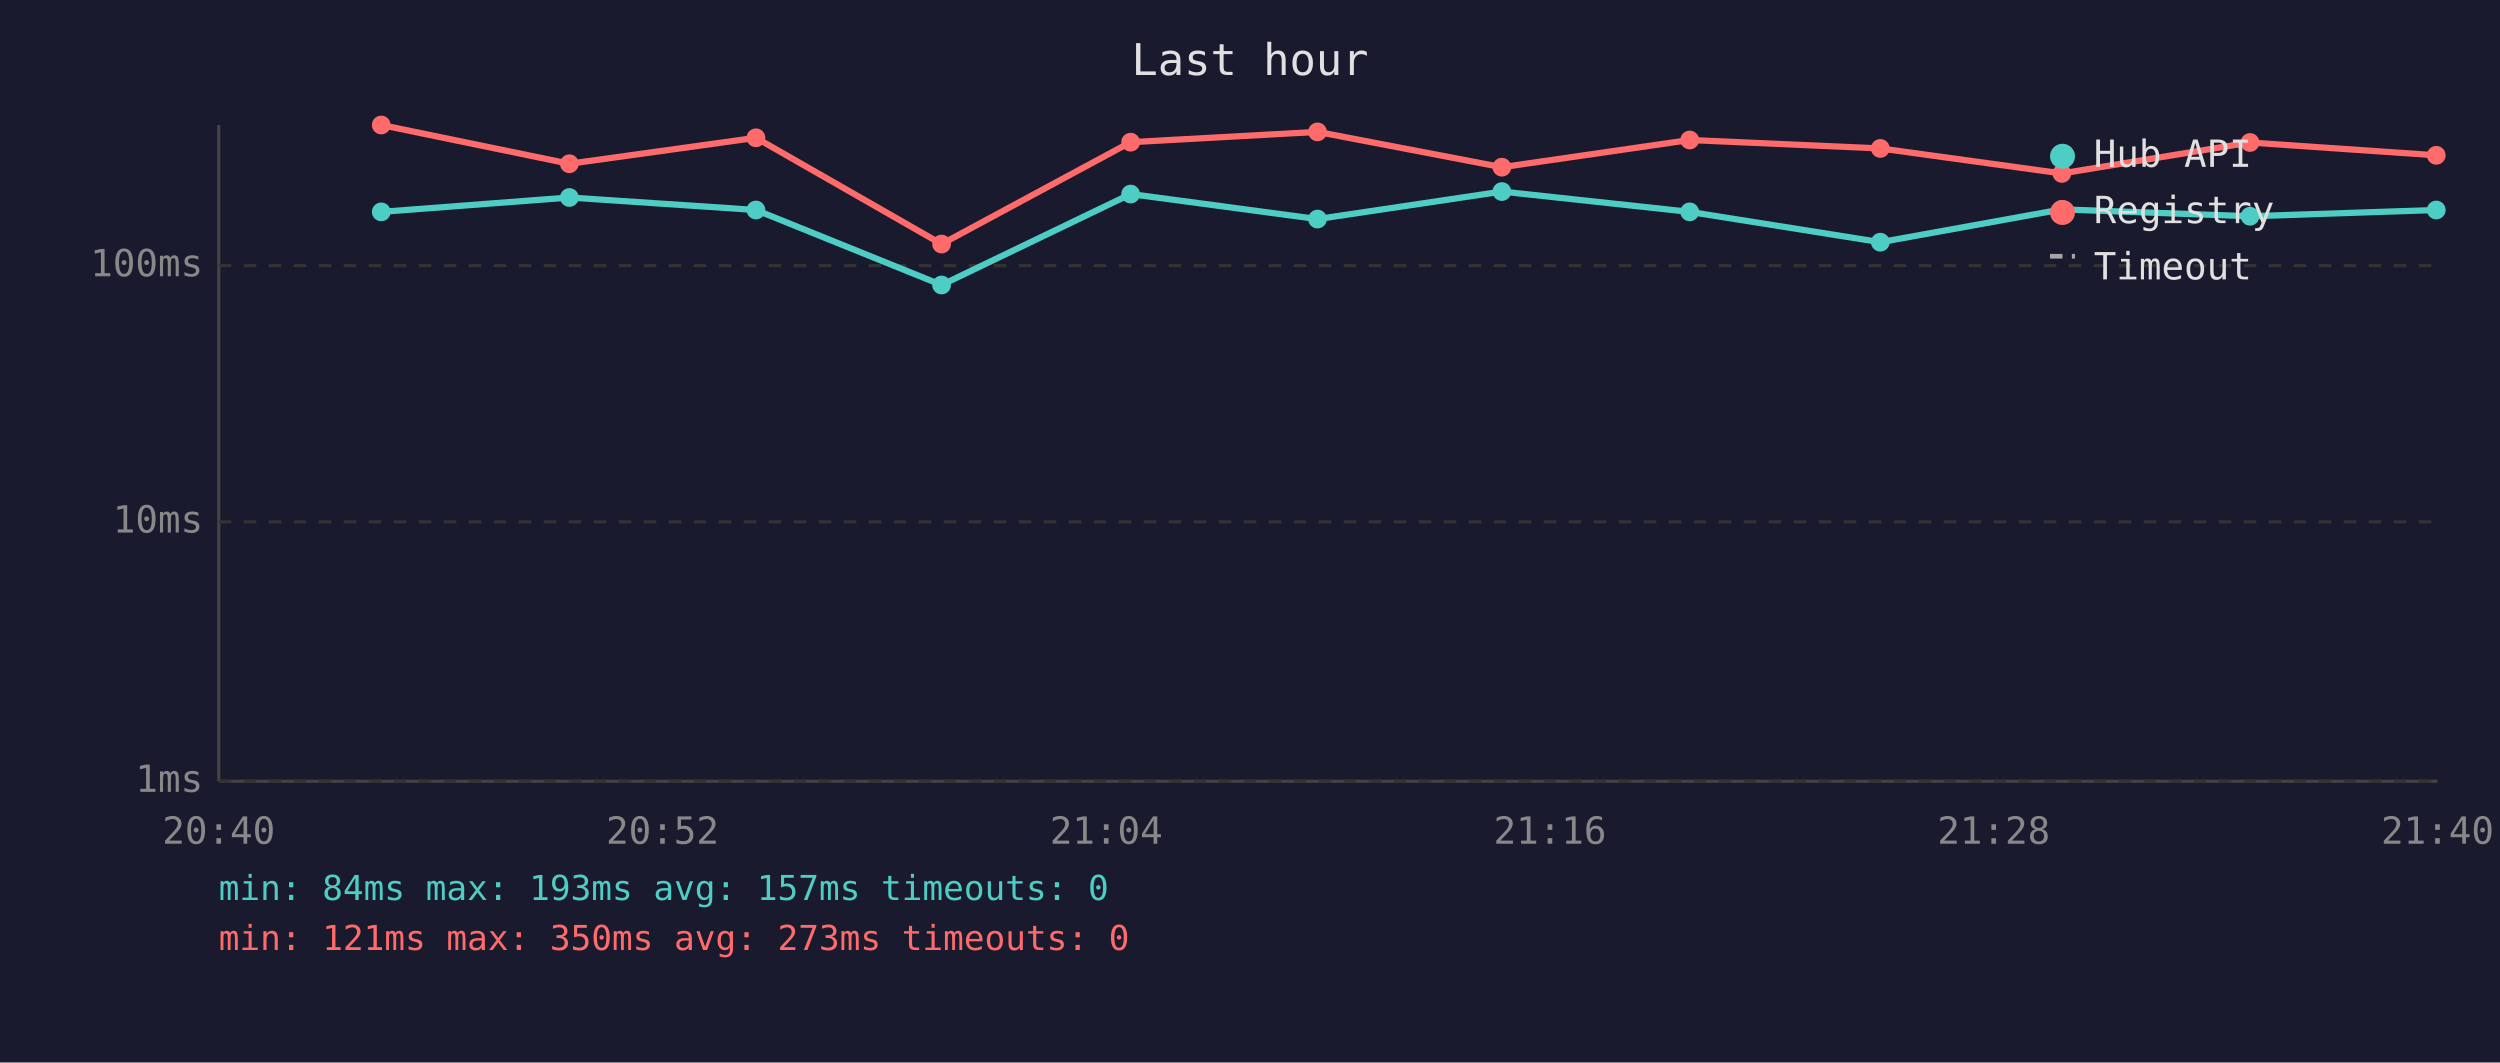
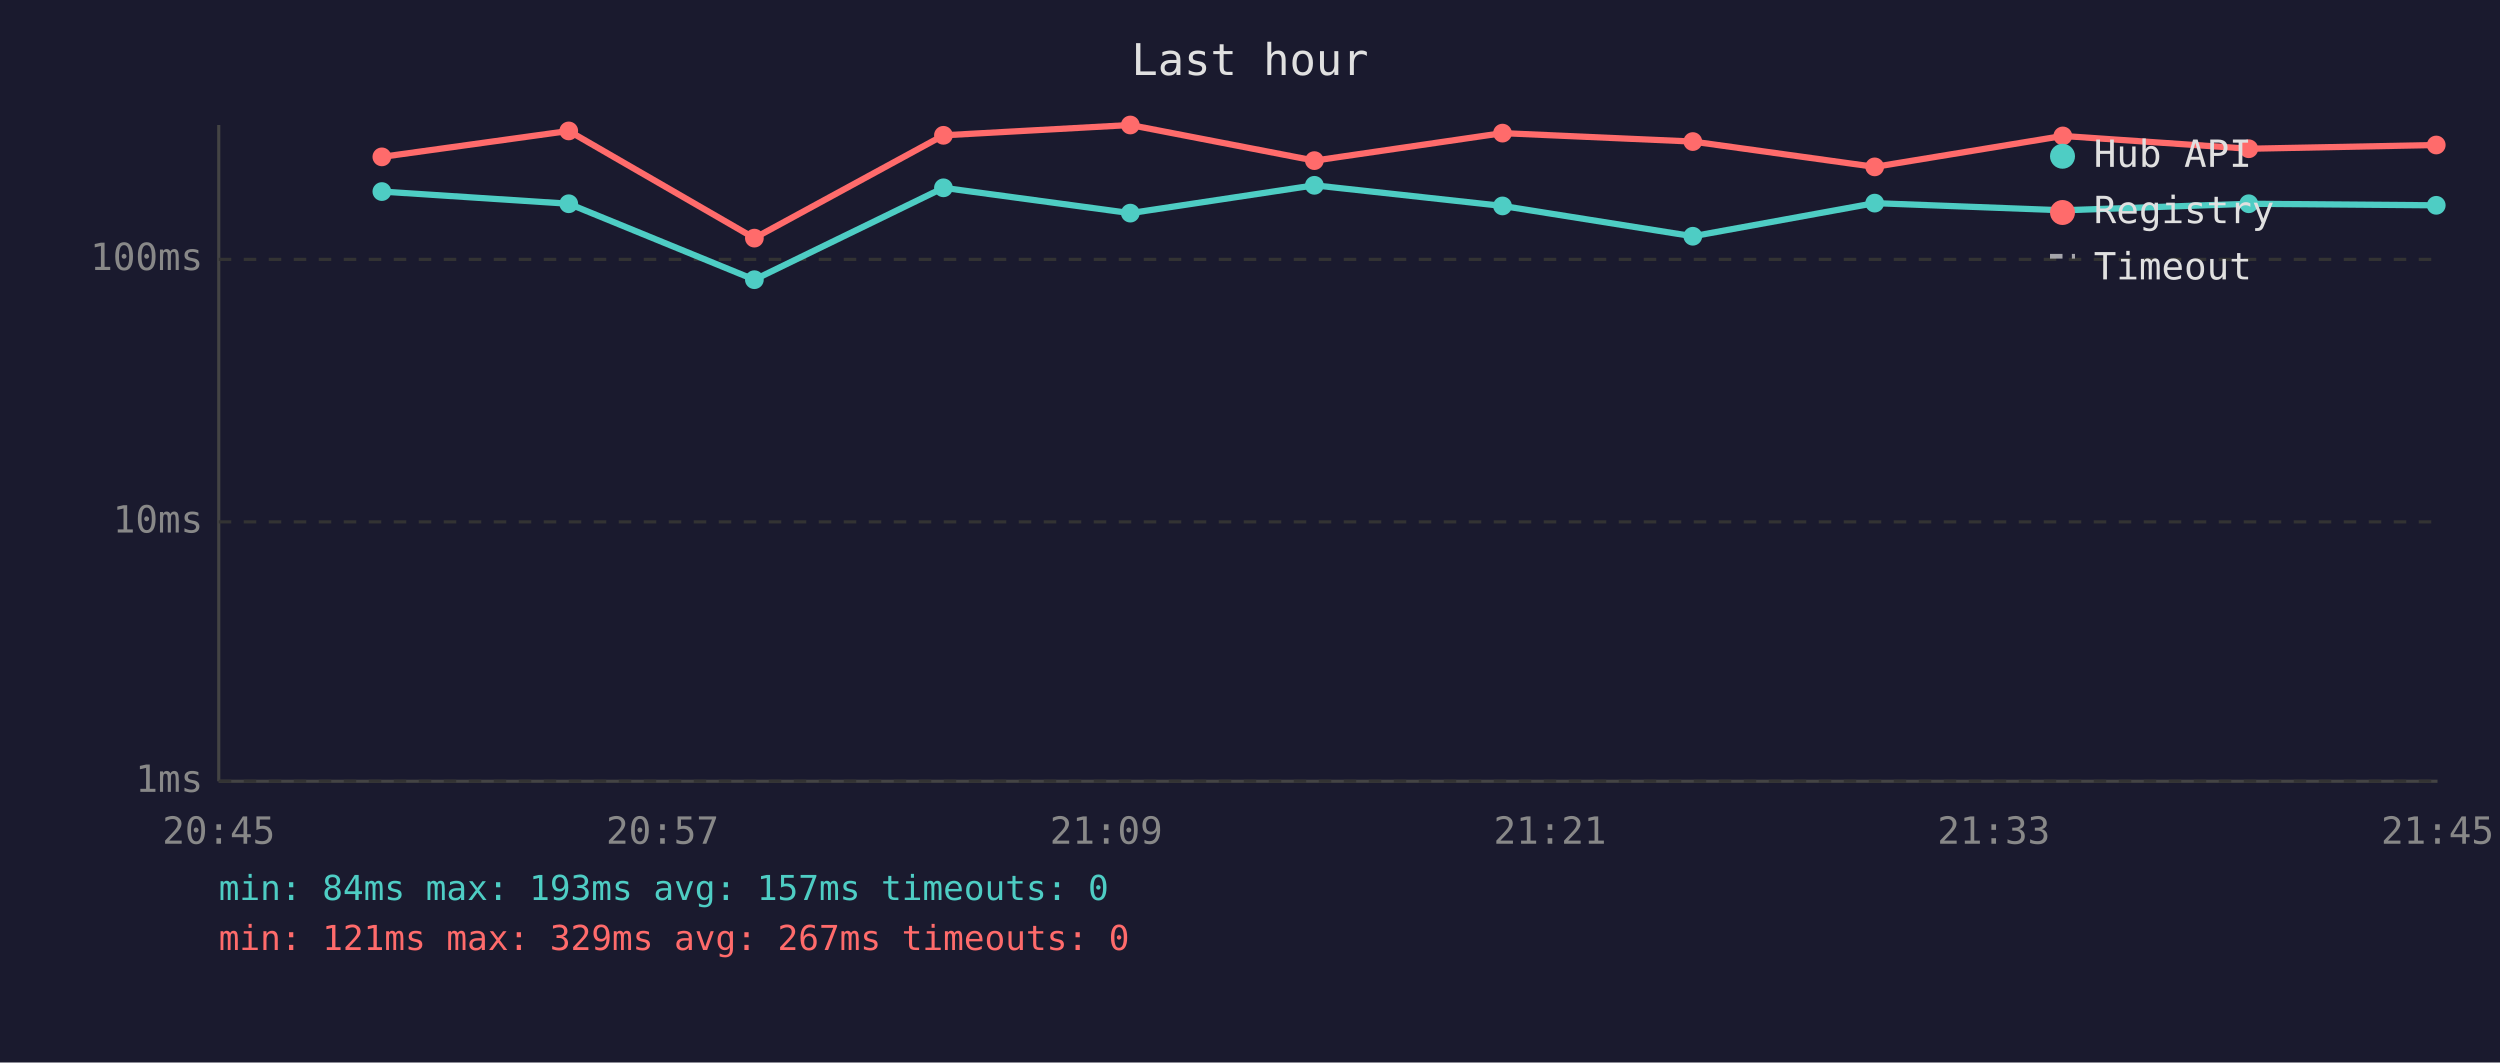
<svg xmlns="http://www.w3.org/2000/svg" viewBox="0 0 800 340" font-family="monospace" font-size="12">
  <rect width="800" height="340" fill="#1a1a2e" />
  <text x="400" y="24" fill="#e0e0e0" font-size="14" text-anchor="middle">Last hour</text>
  <line x1="70" y1="40" x2="70" y2="250" stroke="#444" stroke-width="1" />
  <line x1="70" y1="250" x2="780" y2="250" stroke="#444" stroke-width="1" />
  <line x1="70" y1="250" x2="780" y2="250" stroke="#333" stroke-width="1" stroke-dasharray="4" />
  <text x="65" y="250" fill="#888" text-anchor="end" dominant-baseline="middle">1ms</text>
  <line x1="70" y1="167" x2="780" y2="167" stroke="#333" stroke-width="1" stroke-dasharray="4" />
  <text x="65" y="167" fill="#888" text-anchor="end" dominant-baseline="middle">10ms</text>
-   <line x1="70" y1="85" x2="780" y2="85" stroke="#333" stroke-width="1" stroke-dasharray="4" />
-   <text x="65" y="85" fill="#888" text-anchor="end" dominant-baseline="middle">100ms</text>
-   <text x="70" y="270" fill="#888" text-anchor="middle">20:40</text>
-   <text x="212" y="270" fill="#888" text-anchor="middle">20:52</text>
-   <text x="354" y="270" fill="#888" text-anchor="middle">21:04</text>
-   <text x="496" y="270" fill="#888" text-anchor="middle">21:16</text>
-   <text x="638" y="270" fill="#888" text-anchor="middle">21:28</text>
-   <text x="780" y="270" fill="#888" text-anchor="middle">21:40</text>
-   <polyline points="122.0,67.8 182.2,63.2 241.9,67.2 301.3,91.2 361.8,62.1 421.6,70.1 480.6,61.3 540.7,67.8 601.7,77.5 659.8,67.0 720.0,69.2 779.6,67.2" fill="none" stroke="#4ecdc4" stroke-width="2" opacity="1" />
-   <circle cx="122.0" cy="67.8" r="3" fill="#4ecdc4" />
-   <circle cx="182.2" cy="63.2" r="3" fill="#4ecdc4" />
-   <circle cx="241.9" cy="67.2" r="3" fill="#4ecdc4" />
-   <circle cx="301.3" cy="91.2" r="3" fill="#4ecdc4" />
-   <circle cx="361.8" cy="62.1" r="3" fill="#4ecdc4" />
-   <circle cx="421.6" cy="70.1" r="3" fill="#4ecdc4" />
-   <circle cx="480.6" cy="61.3" r="3" fill="#4ecdc4" />
-   <circle cx="540.7" cy="67.8" r="3" fill="#4ecdc4" />
-   <circle cx="601.7" cy="77.5" r="3" fill="#4ecdc4" />
-   <circle cx="659.8" cy="67.0" r="3" fill="#4ecdc4" />
-   <circle cx="720.0" cy="69.2" r="3" fill="#4ecdc4" />
-   <circle cx="779.6" cy="67.2" r="3" fill="#4ecdc4" />
-   <polyline points="122.0,40.0 182.2,52.4 241.9,44.1 301.3,78.1 361.8,45.5 421.6,42.2 480.6,53.5 540.7,44.8 601.7,47.5 659.8,55.5 720.0,45.6 779.6,49.7" fill="none" stroke="#ff6b6b" stroke-width="2" opacity="1" />
-   <circle cx="122.0" cy="40.0" r="3" fill="#ff6b6b" />
-   <circle cx="182.2" cy="52.4" r="3" fill="#ff6b6b" />
-   <circle cx="241.9" cy="44.1" r="3" fill="#ff6b6b" />
-   <circle cx="301.3" cy="78.1" r="3" fill="#ff6b6b" />
-   <circle cx="361.8" cy="45.5" r="3" fill="#ff6b6b" />
-   <circle cx="421.6" cy="42.2" r="3" fill="#ff6b6b" />
-   <circle cx="480.6" cy="53.5" r="3" fill="#ff6b6b" />
-   <circle cx="540.7" cy="44.8" r="3" fill="#ff6b6b" />
-   <circle cx="601.7" cy="47.5" r="3" fill="#ff6b6b" />
-   <circle cx="659.8" cy="55.5" r="3" fill="#ff6b6b" />
-   <circle cx="720.0" cy="45.6" r="3" fill="#ff6b6b" />
-   <circle cx="779.6" cy="49.7" r="3" fill="#ff6b6b" />
+   <line x1="70" y1="83" x2="780" y2="83" stroke="#333" stroke-width="1" stroke-dasharray="4" />
+   <text x="65" y="83" fill="#888" text-anchor="end" dominant-baseline="middle">100ms</text>
+   <text x="70" y="270" fill="#888" text-anchor="middle">20:45</text>
+   <text x="212" y="270" fill="#888" text-anchor="middle">20:57</text>
+   <text x="354" y="270" fill="#888" text-anchor="middle">21:09</text>
+   <text x="496" y="270" fill="#888" text-anchor="middle">21:21</text>
+   <text x="638" y="270" fill="#888" text-anchor="middle">21:33</text>
+   <text x="780" y="270" fill="#888" text-anchor="middle">21:45</text>
+   <polyline points="122.2,61.3 182.0,65.2 241.4,89.5 301.9,60.1 361.7,68.2 420.6,59.3 480.8,65.9 541.7,75.6 599.9,65.0 660.1,67.3 719.6,65.2 779.6,65.7" fill="none" stroke="#4ecdc4" stroke-width="2" opacity="1" />
+   <circle cx="122.2" cy="61.3" r="3" fill="#4ecdc4" />
+   <circle cx="182.0" cy="65.2" r="3" fill="#4ecdc4" />
+   <circle cx="241.4" cy="89.5" r="3" fill="#4ecdc4" />
+   <circle cx="301.9" cy="60.1" r="3" fill="#4ecdc4" />
+   <circle cx="361.7" cy="68.2" r="3" fill="#4ecdc4" />
+   <circle cx="420.6" cy="59.3" r="3" fill="#4ecdc4" />
+   <circle cx="480.8" cy="65.9" r="3" fill="#4ecdc4" />
+   <circle cx="541.7" cy="75.6" r="3" fill="#4ecdc4" />
+   <circle cx="599.9" cy="65.0" r="3" fill="#4ecdc4" />
+   <circle cx="660.1" cy="67.3" r="3" fill="#4ecdc4" />
+   <circle cx="719.6" cy="65.2" r="3" fill="#4ecdc4" />
+   <circle cx="779.6" cy="65.7" r="3" fill="#4ecdc4" />
+   <polyline points="122.2,50.2 182.0,41.9 241.4,76.2 301.9,43.3 361.7,40.0 420.6,51.4 480.8,42.6 541.7,45.3 599.9,53.4 660.1,43.5 719.6,47.6 779.6,46.4" fill="none" stroke="#ff6b6b" stroke-width="2" opacity="1" />
+   <circle cx="122.2" cy="50.2" r="3" fill="#ff6b6b" />
+   <circle cx="182.0" cy="41.9" r="3" fill="#ff6b6b" />
+   <circle cx="241.4" cy="76.2" r="3" fill="#ff6b6b" />
+   <circle cx="301.9" cy="43.3" r="3" fill="#ff6b6b" />
+   <circle cx="361.7" cy="40.0" r="3" fill="#ff6b6b" />
+   <circle cx="420.6" cy="51.4" r="3" fill="#ff6b6b" />
+   <circle cx="480.8" cy="42.6" r="3" fill="#ff6b6b" />
+   <circle cx="541.7" cy="45.3" r="3" fill="#ff6b6b" />
+   <circle cx="599.9" cy="53.4" r="3" fill="#ff6b6b" />
+   <circle cx="660.1" cy="43.5" r="3" fill="#ff6b6b" />
+   <circle cx="719.6" cy="47.6" r="3" fill="#ff6b6b" />
+   <circle cx="779.6" cy="46.4" r="3" fill="#ff6b6b" />
  <circle cx="660" cy="50" r="4" fill="#4ecdc4" />
  <text x="670" y="50" fill="#e0e0e0" dominant-baseline="middle">Hub API</text>
  <circle cx="660" cy="68" r="4" fill="#ff6b6b" />
  <text x="670" y="68" fill="#e0e0e0" dominant-baseline="middle">Registry</text>
  <line x1="656" y1="82" x2="664" y2="82" stroke="#e0e0e0" stroke-width="1.5" stroke-dasharray="4,3" opacity="0.7" />
  <text x="670" y="86" fill="#e0e0e0" dominant-baseline="middle">Timeout</text>
  <text x="70" y="288" fill="#4ecdc4" font-size="11">min: 84ms  max: 193ms  avg: 157ms  timeouts: 0</text>
-   <text x="70" y="304" fill="#ff6b6b" font-size="11">min: 121ms  max: 350ms  avg: 273ms  timeouts: 0</text>
+   <text x="70" y="304" fill="#ff6b6b" font-size="11">min: 121ms  max: 329ms  avg: 267ms  timeouts: 0</text>
</svg>
